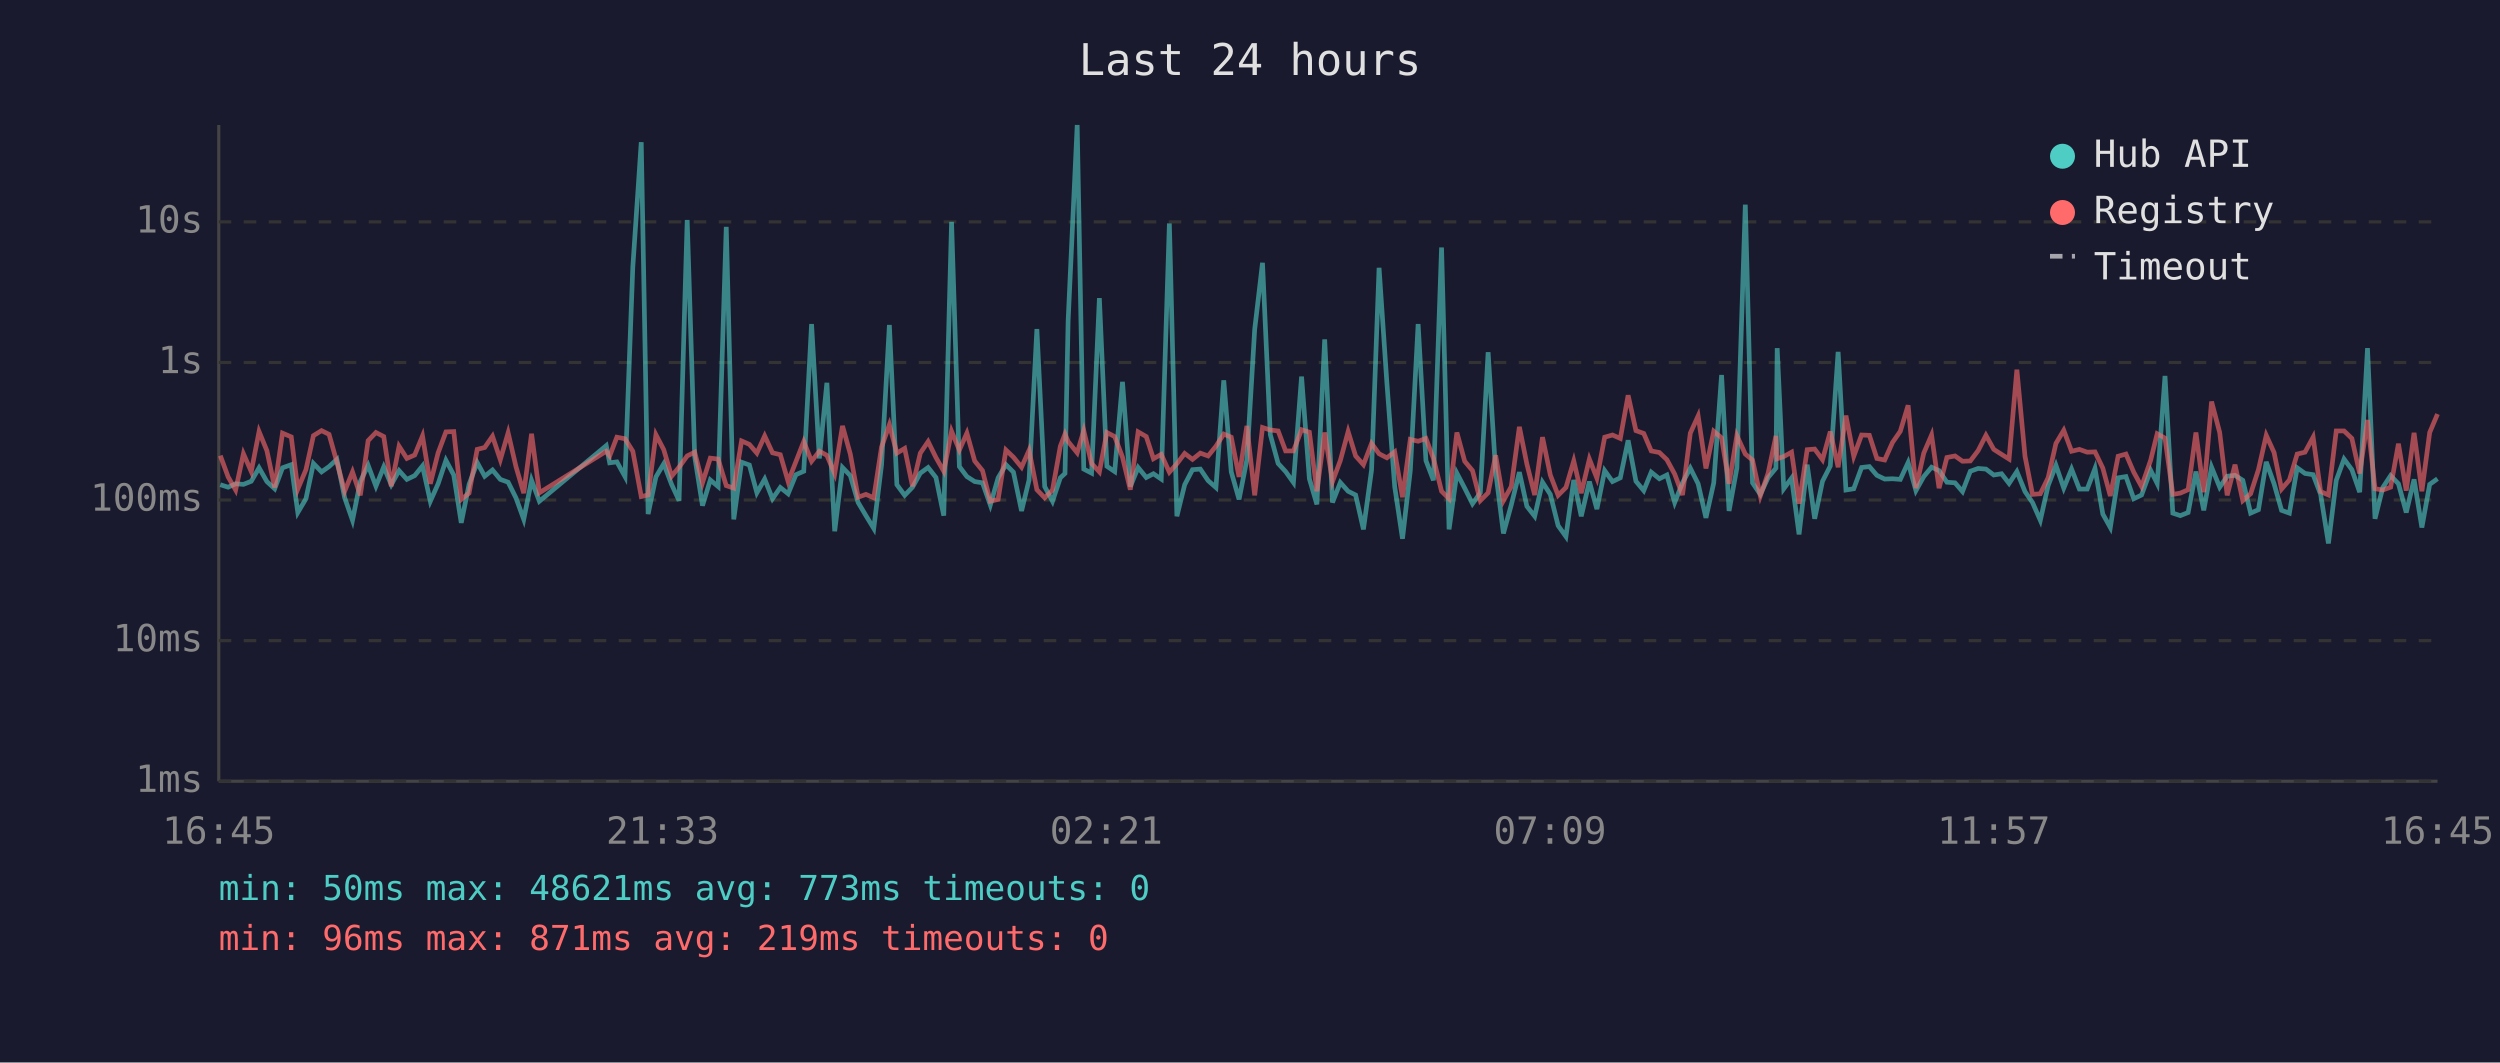
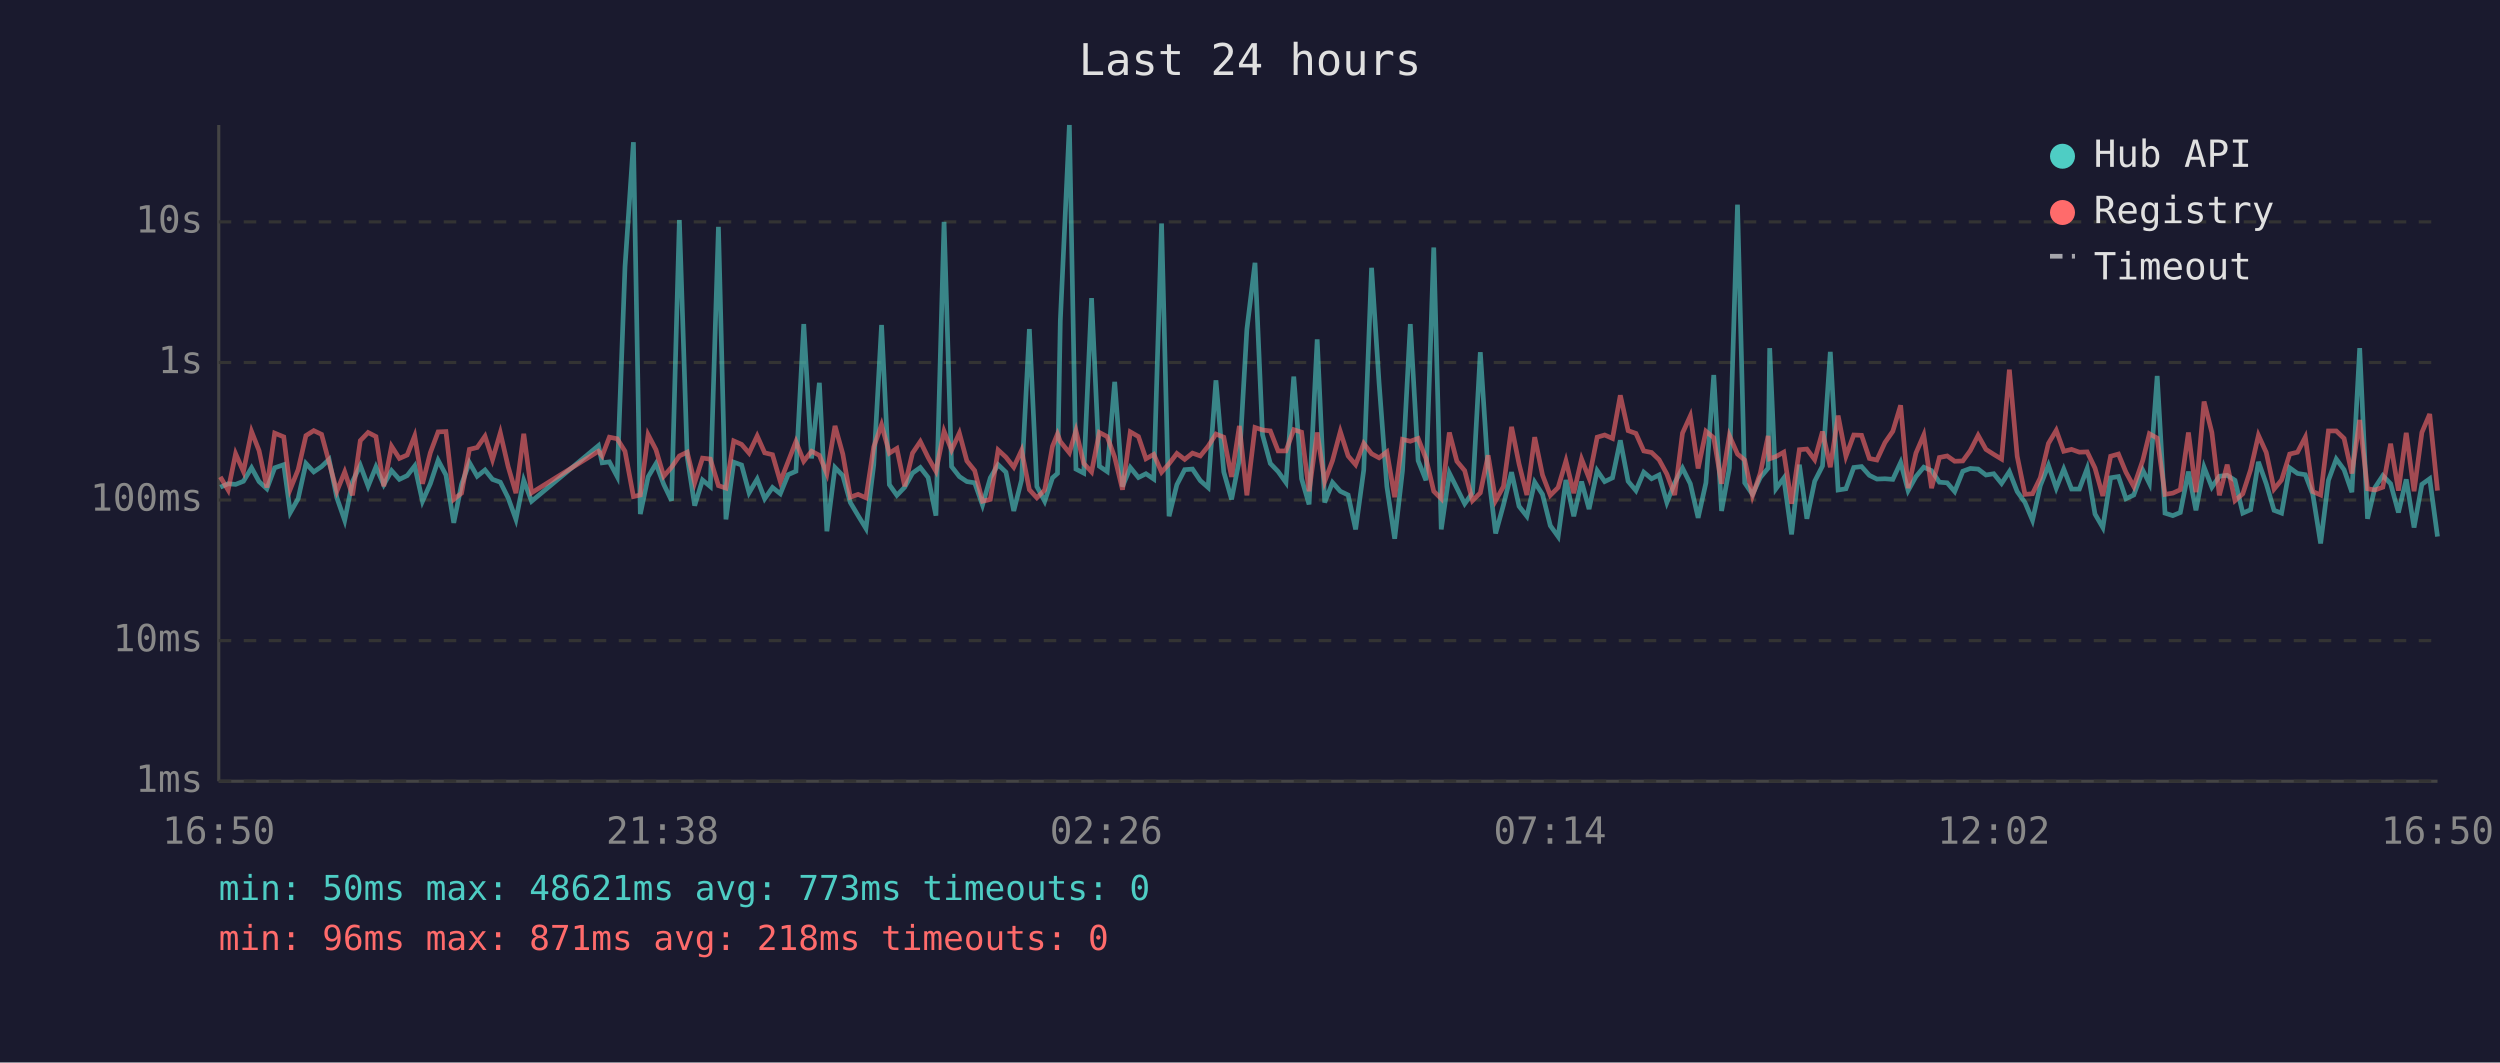
<svg xmlns="http://www.w3.org/2000/svg" viewBox="0 0 800 340" font-family="monospace" font-size="12">
  <rect width="800" height="340" fill="#1a1a2e" />
  <text x="400" y="24" fill="#e0e0e0" font-size="14" text-anchor="middle">Last 24 hours</text>
  <line x1="70" y1="40" x2="70" y2="250" stroke="#444" stroke-width="1" />
  <line x1="70" y1="250" x2="780" y2="250" stroke="#444" stroke-width="1" />
  <line x1="70" y1="250" x2="780" y2="250" stroke="#333" stroke-width="1" stroke-dasharray="4" />
  <text x="65" y="250" fill="#888" text-anchor="end" dominant-baseline="middle">1ms</text>
  <line x1="70" y1="205" x2="780" y2="205" stroke="#333" stroke-width="1" stroke-dasharray="4" />
  <text x="65" y="205" fill="#888" text-anchor="end" dominant-baseline="middle">10ms</text>
  <line x1="70" y1="160" x2="780" y2="160" stroke="#333" stroke-width="1" stroke-dasharray="4" />
  <text x="65" y="160" fill="#888" text-anchor="end" dominant-baseline="middle">100ms</text>
  <line x1="70" y1="116" x2="780" y2="116" stroke="#333" stroke-width="1" stroke-dasharray="4" />
  <text x="65" y="116" fill="#888" text-anchor="end" dominant-baseline="middle">1s</text>
  <line x1="70" y1="71" x2="780" y2="71" stroke="#333" stroke-width="1" stroke-dasharray="4" />
  <text x="65" y="71" fill="#888" text-anchor="end" dominant-baseline="middle">10s</text>
-   <text x="70" y="270" fill="#888" text-anchor="middle">16:45</text>
-   <text x="212" y="270" fill="#888" text-anchor="middle">21:33</text>
-   <text x="354" y="270" fill="#888" text-anchor="middle">02:21</text>
-   <text x="496" y="270" fill="#888" text-anchor="middle">07:09</text>
-   <text x="638" y="270" fill="#888" text-anchor="middle">11:57</text>
-   <text x="780" y="270" fill="#888" text-anchor="middle">16:45</text>
-   <polyline points="70.5,155.1 73.0,155.9 75.4,154.8 77.9,155.0 80.4,154.0 82.9,149.7 85.4,154.1 87.9,156.4 90.4,149.7 93.2,148.7 95.3,164.0 97.9,159.6 100.3,148.3 102.9,151.0 105.3,149.3 107.8,147.0 110.3,159.3 112.8,166.5 115.3,154.1 117.8,148.9 120.3,155.6 122.8,149.4 125.2,155.1 127.7,150.6 130.2,153.4 132.7,152.2 135.2,149.1 137.7,160.4 140.2,154.8 142.7,147.3 145.2,152.0 147.6,167.3 150.1,155.0 152.7,148.0 155.1,152.4 157.6,150.4 160.1,153.4 162.6,154.3 165.1,159.3 167.6,166.2 170.1,153.7 172.6,160.4 194.0,142.6 195.1,148.1 197.4,147.8 200.0,152.5 202.5,85.4 205.2,45.5 207.4,164.5 209.9,152.6 212.4,148.4 214.9,155.0 217.3,160.2 219.9,70.4 222.3,146.1 224.8,161.8 227.3,153.6 229.8,155.7 232.4,72.6 234.8,166.2 237.3,147.9 239.8,148.8 242.2,157.7 244.7,153.3 247.2,159.6 249.7,156.0 252.2,158.0 254.7,151.9 257.2,150.8 259.7,103.7 262.2,146.7 264.6,122.5 267.1,170.0 269.6,149.6 272.1,152.2 274.6,160.8 277.1,165.0 279.6,169.1 282.1,148.7 284.6,104.0 287.0,155.1 289.5,158.5 292.0,155.9 294.5,151.4 297.0,149.6 299.5,152.8 302.0,165.0 304.5,71.0 307.0,149.3 309.4,152.5 311.9,154.1 314.4,154.5 316.9,161.6 319.4,152.9 321.9,148.7 324.3,151.1 326.9,163.5 329.3,153.6 331.8,105.3 334.3,155.7 336.8,160.4 339.3,152.9 340.8,151.5 341.8,102.7 344.7,40.0 346.8,150.1 349.3,151.4 351.8,95.4 354.2,149.2 356.7,150.9 359.2,122.2 361.7,155.7 364.2,149.6 366.8,152.8 369.1,151.6 371.6,153.3 374.2,71.5 376.6,165.2 379.1,155.1 381.6,150.3 384.1,150.1 386.6,153.8 389.1,156.0 391.6,121.7 394.0,151.0 396.5,159.8 399.0,147.1 401.5,105.4 404.0,84.1 406.5,139.1 409.0,148.3 411.4,150.9 413.9,154.4 416.5,120.5 419.0,153.2 421.4,161.4 423.9,108.6 426.4,160.8 428.9,154.4 431.4,157.2 433.8,158.4 436.3,169.4 438.9,150.4 441.3,85.7 443.8,122.5 446.3,155.7 448.8,172.4 451.3,150.6 453.8,103.7 456.3,147.4 458.7,153.7 461.3,79.2 463.7,169.4 466.2,151.4 468.7,156.2 471.2,161.2 473.7,157.7 476.2,112.7 478.6,150.9 481.1,170.7 483.6,161.6 486.2,151.1 488.6,162.0 491.1,165.2 493.6,154.3 496.1,158.2 498.6,168.2 501.1,171.7 503.6,153.6 506.0,165.2 508.6,154.1 511.0,162.9 513.5,150.6 516.0,154.1 518.5,152.9 521.0,140.9 523.5,154.0 526.0,157.0 528.4,151.1 531.0,153.2 533.4,152.0 535.9,160.8 538.4,154.5 540.9,149.8 543.4,154.8 545.9,165.7 548.4,154.5 550.9,120.0 553.3,163.5 555.8,149.8 558.5,65.5 560.8,154.5 563.3,158.2 565.8,152.8 568.3,149.8 568.7,111.4 570.8,156.4 573.3,153.0 575.7,171.0 578.3,148.7 580.7,166.0 583.2,154.0 585.7,149.1 588.2,112.6 590.7,156.8 593.2,156.4 595.7,149.6 598.2,149.3 600.6,152.1 603.1,153.3 605.6,153.2 608.1,153.4 610.6,148.0 613.1,157.0 615.6,152.5 618.1,149.5 620.5,150.6 623.0,154.3 625.6,154.5 628.0,157.3 630.5,150.8 633.0,149.9 635.5,150.1 638.0,152.0 640.5,151.6 642.9,154.7 645.4,150.9 648.0,157.3 650.4,160.8 652.9,166.5 655.4,155.4 657.9,148.9 660.4,156.2 662.9,150.1 665.4,156.5 667.9,156.5 670.4,149.9 672.9,164.5 675.3,168.8 677.8,152.9 680.3,152.5 682.8,159.6 685.3,158.4 688.2,150.5 690.3,154.7 692.8,120.3 695.3,164.2 697.7,165.0 700.2,164.0 702.7,150.9 705.2,163.3 707.7,149.5 710.3,155.9 712.7,152.4 715.2,152.1 717.7,153.7 720.2,164.2 722.7,163.1 725.2,147.8 727.7,154.8 730.1,163.3 732.6,164.2 735.1,149.7 737.6,151.5 740.2,151.9 742.6,158.2 745.1,173.9 747.6,153.7 750.1,146.9 752.6,150.3 755.1,157.5 757.6,111.4 760.0,166.0 762.5,156.0 765.0,152.2 767.5,154.8 770.0,164.0 772.5,153.4 775.0,168.8 777.5,155.0 780.0,153.2" fill="none" stroke="#4ecdc4" stroke-width="1.5" opacity="0.6" />
-   <polyline points="70.5,145.8 73.0,152.6 75.4,156.8 77.9,145.2 80.4,150.9 82.9,138.1 85.4,144.2 87.9,156.0 90.4,138.6 93.2,139.8 95.3,156.5 97.9,150.3 100.3,139.4 102.9,137.8 105.3,139.0 107.8,147.9 110.3,157.2 112.8,151.0 115.3,158.5 117.8,141.0 120.3,138.4 122.8,139.7 125.2,155.6 127.7,142.8 130.2,146.7 132.7,145.6 135.2,139.5 137.7,154.8 140.2,144.9 142.7,138.2 145.2,138.1 147.6,159.8 150.1,157.8 152.7,143.8 155.1,143.2 157.6,139.6 160.1,147.1 162.6,138.5 165.1,149.3 167.6,157.8 170.1,138.8 172.6,157.7 194.0,144.4 195.1,145.9 197.4,139.9 200.0,140.4 202.5,144.4 205.2,158.9 207.4,158.4 209.9,139.1 212.4,143.9 214.9,152.4 217.3,149.5 219.9,145.9 222.3,144.7 224.8,154.5 227.3,146.6 229.8,146.9 232.4,155.4 234.8,156.2 237.3,141.1 239.8,142.2 242.2,145.0 244.7,139.5 247.2,144.9 249.7,145.5 252.2,154.1 254.7,147.7 257.2,141.3 259.7,147.6 262.2,144.4 264.6,145.7 267.1,151.6 269.6,136.3 272.1,145.3 274.6,159.1 277.1,158.2 279.6,159.3 282.1,143.0 284.6,135.9 287.0,145.0 289.5,143.5 292.0,155.6 294.5,145.0 297.0,141.3 299.5,146.4 302.0,150.8 304.5,138.0 307.0,144.0 309.4,138.6 311.9,147.5 314.4,150.6 316.9,160.4 319.4,159.8 321.9,144.0 324.3,146.3 326.9,149.5 329.3,144.1 331.8,156.7 334.3,159.3 336.8,156.8 339.3,142.8 340.8,138.9 341.8,141.3 344.7,144.9 346.8,137.8 349.3,148.3 351.8,151.0 354.2,138.4 356.7,139.7 359.2,146.3 361.7,156.7 364.2,138.2 366.8,139.7 369.1,146.8 371.6,145.4 374.2,151.1 376.6,148.4 379.1,145.1 381.6,147.0 384.1,145.0 386.6,145.9 389.1,142.8 391.6,138.9 394.0,139.9 396.5,152.6 399.0,136.3 401.5,158.5 404.0,136.8 406.5,137.6 409.0,137.9 411.4,144.3 413.9,144.3 416.5,137.5 419.0,138.3 421.4,157.2 423.9,138.4 426.4,154.1 428.9,147.4 431.4,138.1 433.8,145.9 436.3,148.7 438.9,141.9 441.3,145.2 443.8,146.5 446.3,144.6 448.8,159.1 451.3,140.6 453.8,141.2 456.3,140.3 458.7,146.7 461.3,157.2 463.7,159.6 466.2,138.4 468.7,147.6 471.2,150.6 473.7,160.2 476.2,157.7 478.6,145.7 481.1,160.2 483.6,155.7 486.2,136.6 488.6,148.5 491.1,158.4 493.6,139.9 496.1,152.0 498.6,158.5 501.1,156.0 503.6,147.5 506.0,157.8 508.6,146.9 511.0,153.0 513.5,139.9 516.0,139.2 518.5,140.3 521.0,126.5 523.5,137.8 526.0,138.7 528.4,144.3 531.0,144.8 533.4,147.1 535.9,151.7 538.4,158.4 540.9,138.6 543.4,133.1 545.9,149.9 548.4,138.0 550.9,140.1 553.3,154.8 555.8,139.4 558.5,145.3 560.8,147.2 563.3,158.7 565.8,151.4 568.3,139.5 568.7,146.8 570.8,146.1 573.3,144.7 575.7,161.2 578.3,143.9 580.7,143.7 583.2,147.1 585.7,138.1 588.2,149.5 590.7,133.0 593.2,146.0 595.7,139.2 598.2,139.3 600.6,146.7 603.1,147.2 605.6,141.6 608.1,138.0 610.6,129.7 613.1,156.2 615.6,145.0 618.1,139.2 620.5,156.2 623.0,146.4 625.6,145.9 628.0,147.6 630.5,147.5 633.0,144.2 635.5,139.3 638.0,143.8 640.5,145.4 642.9,146.9 645.4,118.3 648.0,146.0 650.4,158.2 652.9,158.0 655.4,152.9 657.9,141.9 660.4,137.7 662.9,144.4 665.4,143.8 667.9,144.7 670.4,144.6 672.9,149.8 675.3,158.7 677.8,146.0 680.3,145.3 682.8,151.1 685.3,155.7 688.2,147.3 690.3,138.8 692.8,140.2 695.3,158.2 697.7,157.8 700.2,156.7 702.7,138.4 705.2,157.5 707.7,128.5 710.3,138.4 712.7,158.5 715.2,148.7 717.7,160.2 720.2,158.0 722.7,150.3 725.2,139.3 727.7,144.8 730.1,156.5 732.6,153.6 735.1,145.3 737.6,144.7 740.2,139.9 742.6,157.3 745.1,158.4 747.6,137.9 750.1,137.9 752.6,140.3 755.1,151.5 757.6,134.4 760.0,156.4 762.5,156.8 765.0,155.9 767.5,142.0 770.0,157.0 772.5,138.5 775.0,157.2 777.5,138.4 780.0,132.5" fill="none" stroke="#ff6b6b" stroke-width="1.5" opacity="0.6" />
+   <text x="70" y="270" fill="#888" text-anchor="middle">16:50</text>
+   <text x="212" y="270" fill="#888" text-anchor="middle">21:38</text>
+   <text x="354" y="270" fill="#888" text-anchor="middle">02:26</text>
+   <text x="496" y="270" fill="#888" text-anchor="middle">07:14</text>
+   <text x="638" y="270" fill="#888" text-anchor="middle">12:02</text>
+   <text x="780" y="270" fill="#888" text-anchor="middle">16:50</text>
+   <polyline points="70.5,155.9 73.0,154.8 75.4,155.0 77.9,154.0 80.5,149.7 82.9,154.1 85.4,156.4 87.9,149.7 90.8,148.7 92.9,164.0 95.4,159.6 97.9,148.3 100.4,151.0 102.9,149.3 105.3,147.0 107.8,159.3 110.3,166.5 112.8,154.1 115.3,148.9 117.8,155.6 120.3,149.4 122.8,155.1 125.3,150.6 127.8,153.4 130.3,152.2 132.7,149.1 135.2,160.4 137.7,154.8 140.2,147.3 142.7,152.0 145.2,167.3 147.7,155.0 150.2,148.0 152.7,152.4 155.2,150.4 157.6,153.4 160.1,154.3 162.6,159.3 165.1,166.2 167.6,153.7 170.1,160.4 191.5,142.6 192.7,148.1 195.0,147.8 197.5,152.5 200.0,85.4 202.7,45.5 204.9,164.5 207.4,152.6 209.9,148.4 212.4,155.0 214.9,160.2 217.4,70.4 219.9,146.1 222.3,161.8 224.8,153.6 227.3,155.7 229.9,72.6 232.3,166.2 234.8,147.9 237.3,148.8 239.7,157.7 242.3,153.3 244.7,159.6 247.2,156.0 249.7,158.0 252.2,151.9 254.7,150.8 257.2,103.7 259.7,146.7 262.2,122.5 264.6,170.0 267.2,149.6 269.7,152.2 272.1,160.8 274.6,165.0 277.1,169.1 279.6,148.7 282.1,104.0 284.6,155.1 287.0,158.5 289.5,155.9 292.0,151.4 294.5,149.6 297.0,152.8 299.5,165.0 302.1,71.0 304.5,149.3 307.0,152.5 309.4,154.1 311.9,154.5 314.4,161.6 316.9,152.9 319.4,148.7 321.9,151.1 324.4,163.5 326.9,153.6 329.4,105.3 331.8,155.7 334.3,160.4 336.8,152.9 338.4,151.5 339.3,102.7 342.2,40.0 344.3,150.1 346.8,151.4 349.3,95.4 351.8,149.2 354.3,150.9 356.7,122.2 359.2,155.7 361.7,149.6 364.3,152.8 366.7,151.6 369.2,153.3 371.7,71.5 374.1,165.2 376.6,155.1 379.1,150.3 381.6,150.1 384.1,153.8 386.6,156.0 389.1,121.7 391.6,151.0 394.1,159.8 396.6,147.1 399.0,105.4 401.6,84.1 404.0,139.1 406.5,148.3 409.0,150.9 411.5,154.4 414.0,120.5 416.5,153.2 418.9,161.4 421.5,108.6 423.9,160.8 426.4,154.4 428.9,157.2 431.4,158.4 433.8,169.4 436.4,150.4 438.9,85.7 441.3,122.5 443.8,155.7 446.3,172.4 448.8,150.6 451.3,103.7 453.8,147.4 456.3,153.7 458.8,79.2 461.2,169.4 463.8,151.4 466.2,156.2 468.7,161.2 471.2,157.7 473.7,112.7 476.2,150.9 478.6,170.7 481.1,161.6 483.7,151.1 486.1,162.0 488.6,165.2 491.1,154.3 493.6,158.2 496.1,168.2 498.6,171.7 501.1,153.6 503.6,165.2 506.1,154.1 508.5,162.9 511.1,150.6 513.5,154.1 516.0,152.9 518.5,140.9 521.0,154.0 523.5,157.0 526.0,151.1 528.5,153.2 530.9,152.0 533.4,160.8 535.9,154.5 538.4,149.8 540.9,154.8 543.4,165.7 545.9,154.5 548.4,120.0 550.9,163.5 553.4,149.8 556.0,65.5 558.3,154.5 560.8,158.2 563.3,152.8 565.8,149.8 566.3,111.4 568.3,156.4 570.8,153.0 573.3,171.0 575.8,148.7 578.2,166.0 580.7,154.0 583.2,149.1 585.7,112.6 588.2,156.8 590.7,156.4 593.2,149.6 595.7,149.3 598.2,152.1 600.6,153.3 603.2,153.2 605.7,153.4 608.2,148.0 610.6,157.0 613.1,152.5 615.6,149.5 618.1,150.6 620.6,154.3 623.1,154.5 625.5,157.3 628.1,150.8 630.5,149.9 633.0,150.1 635.5,152.0 638.0,151.6 640.5,154.7 643.0,150.9 645.5,157.3 648.0,160.8 650.4,166.5 652.9,155.4 655.5,148.9 658.0,156.2 660.4,150.1 662.9,156.5 665.4,156.5 667.9,149.9 670.4,164.5 672.9,168.8 675.4,152.9 677.9,152.5 680.3,159.6 682.8,158.4 685.7,150.5 687.8,154.7 690.3,120.3 692.8,164.2 695.3,165.0 697.7,164.0 700.3,150.9 702.7,163.3 705.3,149.5 707.8,155.9 710.2,152.4 712.7,152.1 715.2,153.7 717.7,164.2 720.2,163.1 722.7,147.8 725.2,154.8 727.7,163.3 730.1,164.2 732.7,149.7 735.2,151.5 737.7,151.9 740.1,158.2 742.6,173.9 745.1,153.7 747.6,146.9 750.1,150.3 752.6,157.5 755.1,111.4 757.6,166.0 760.0,156.0 762.5,152.2 765.0,154.8 767.5,164.0 770.0,153.4 772.5,168.8 775.0,155.0 777.5,153.2 780.0,171.7" fill="none" stroke="#4ecdc4" stroke-width="1.5" opacity="0.6" />
+   <polyline points="70.5,152.6 73.0,156.8 75.4,145.2 77.9,150.9 80.5,138.1 82.9,144.2 85.4,156.0 87.9,138.6 90.8,139.8 92.9,156.5 95.4,150.3 97.9,139.4 100.4,137.8 102.9,139.0 105.3,147.9 107.8,157.2 110.3,151.0 112.8,158.5 115.3,141.0 117.8,138.4 120.3,139.7 122.8,155.6 125.3,142.8 127.8,146.7 130.3,145.6 132.7,139.5 135.2,154.8 137.7,144.9 140.2,138.2 142.7,138.1 145.2,159.8 147.7,157.8 150.2,143.8 152.7,143.2 155.2,139.6 157.6,147.1 160.1,138.5 162.6,149.3 165.1,157.8 167.6,138.8 170.1,157.7 191.5,144.4 192.7,145.9 195.0,139.9 197.5,140.4 200.0,144.4 202.7,158.9 204.9,158.4 207.4,139.1 209.9,143.9 212.4,152.4 214.9,149.5 217.4,145.9 219.9,144.7 222.3,154.5 224.8,146.6 227.3,146.9 229.9,155.4 232.3,156.2 234.8,141.1 237.3,142.2 239.7,145.0 242.3,139.5 244.7,144.9 247.2,145.5 249.7,154.1 252.2,147.7 254.7,141.3 257.2,147.6 259.7,144.4 262.2,145.7 264.6,151.6 267.2,136.3 269.7,145.3 272.1,159.1 274.6,158.2 277.1,159.3 279.6,143.0 282.1,135.9 284.6,145.0 287.0,143.5 289.5,155.6 292.0,145.0 294.5,141.3 297.0,146.4 299.5,150.8 302.1,138.0 304.5,144.0 307.0,138.6 309.4,147.5 311.9,150.6 314.4,160.4 316.9,159.8 319.4,144.0 321.9,146.3 324.4,149.5 326.9,144.1 329.4,156.7 331.8,159.3 334.3,156.8 336.8,142.8 338.4,138.9 339.3,141.3 342.2,144.9 344.3,137.8 346.8,148.3 349.3,151.0 351.8,138.4 354.3,139.7 356.7,146.3 359.2,156.7 361.7,138.2 364.3,139.7 366.7,146.8 369.2,145.4 371.7,151.1 374.1,148.4 376.6,145.1 379.1,147.0 381.6,145.0 384.1,145.9 386.6,142.8 389.1,138.9 391.6,139.9 394.1,152.6 396.6,136.3 399.0,158.5 401.6,136.8 404.0,137.6 406.5,137.9 409.0,144.3 411.5,144.3 414.0,137.5 416.5,138.3 418.9,157.2 421.5,138.4 423.9,154.1 426.4,147.4 428.9,138.1 431.4,145.9 433.8,148.7 436.4,141.9 438.9,145.2 441.3,146.5 443.8,144.6 446.3,159.1 448.8,140.6 451.3,141.2 453.8,140.3 456.3,146.7 458.8,157.2 461.2,159.6 463.8,138.4 466.2,147.6 468.7,150.6 471.2,160.2 473.7,157.7 476.2,145.7 478.6,160.2 481.1,155.7 483.7,136.6 486.1,148.5 488.6,158.4 491.1,139.9 493.6,152.0 496.1,158.5 498.6,156.0 501.1,147.5 503.6,157.8 506.1,146.9 508.5,153.0 511.1,139.9 513.5,139.2 516.0,140.3 518.5,126.5 521.0,137.8 523.5,138.7 526.0,144.3 528.5,144.8 530.9,147.1 533.4,151.7 535.9,158.4 538.4,138.6 540.9,133.1 543.4,149.9 545.9,138.0 548.4,140.1 550.9,154.8 553.4,139.4 556.0,145.3 558.3,147.2 560.8,158.7 563.3,151.4 565.8,139.5 566.3,146.8 568.3,146.1 570.8,144.7 573.3,161.2 575.8,143.9 578.2,143.7 580.7,147.1 583.2,138.1 585.7,149.5 588.2,133.0 590.7,146.0 593.2,139.2 595.7,139.3 598.2,146.7 600.6,147.2 603.2,141.6 605.7,138.0 608.2,129.7 610.6,156.2 613.1,145.0 615.6,139.2 618.1,156.2 620.6,146.4 623.1,145.9 625.5,147.6 628.1,147.5 630.5,144.2 633.0,139.3 635.5,143.8 638.0,145.4 640.5,146.9 643.0,118.3 645.5,146.0 648.0,158.2 650.4,158.0 652.9,152.9 655.5,141.9 658.0,137.7 660.4,144.4 662.9,143.8 665.4,144.7 667.9,144.6 670.4,149.8 672.9,158.7 675.4,146.0 677.9,145.3 680.3,151.1 682.8,155.7 685.7,147.3 687.8,138.8 690.3,140.2 692.8,158.2 695.3,157.8 697.7,156.7 700.3,138.4 702.7,157.5 705.3,128.5 707.8,138.4 710.2,158.5 712.7,148.7 715.2,160.2 717.7,158.0 720.2,150.3 722.7,139.3 725.2,144.8 727.7,156.5 730.1,153.6 732.7,145.3 735.2,144.7 737.7,139.9 740.1,157.3 742.6,158.4 745.1,137.9 747.6,137.9 750.1,140.3 752.6,151.5 755.1,134.4 757.6,156.4 760.0,156.8 762.5,155.9 765.0,142.0 767.5,157.0 770.0,138.5 772.5,157.2 775.0,138.4 777.5,132.5 780.0,157.0" fill="none" stroke="#ff6b6b" stroke-width="1.5" opacity="0.6" />
  <circle cx="660" cy="50" r="4" fill="#4ecdc4" />
  <text x="670" y="50" fill="#e0e0e0" dominant-baseline="middle">Hub API</text>
  <circle cx="660" cy="68" r="4" fill="#ff6b6b" />
  <text x="670" y="68" fill="#e0e0e0" dominant-baseline="middle">Registry</text>
  <line x1="656" y1="82" x2="664" y2="82" stroke="#e0e0e0" stroke-width="1.5" stroke-dasharray="4,3" opacity="0.7" />
  <text x="670" y="86" fill="#e0e0e0" dominant-baseline="middle">Timeout</text>
  <text x="70" y="288" fill="#4ecdc4" font-size="11">min: 50ms  max: 48621ms  avg: 773ms  timeouts: 0</text>
-   <text x="70" y="304" fill="#ff6b6b" font-size="11">min: 96ms  max: 871ms  avg: 219ms  timeouts: 0</text>
+   <text x="70" y="304" fill="#ff6b6b" font-size="11">min: 96ms  max: 871ms  avg: 218ms  timeouts: 0</text>
</svg>
